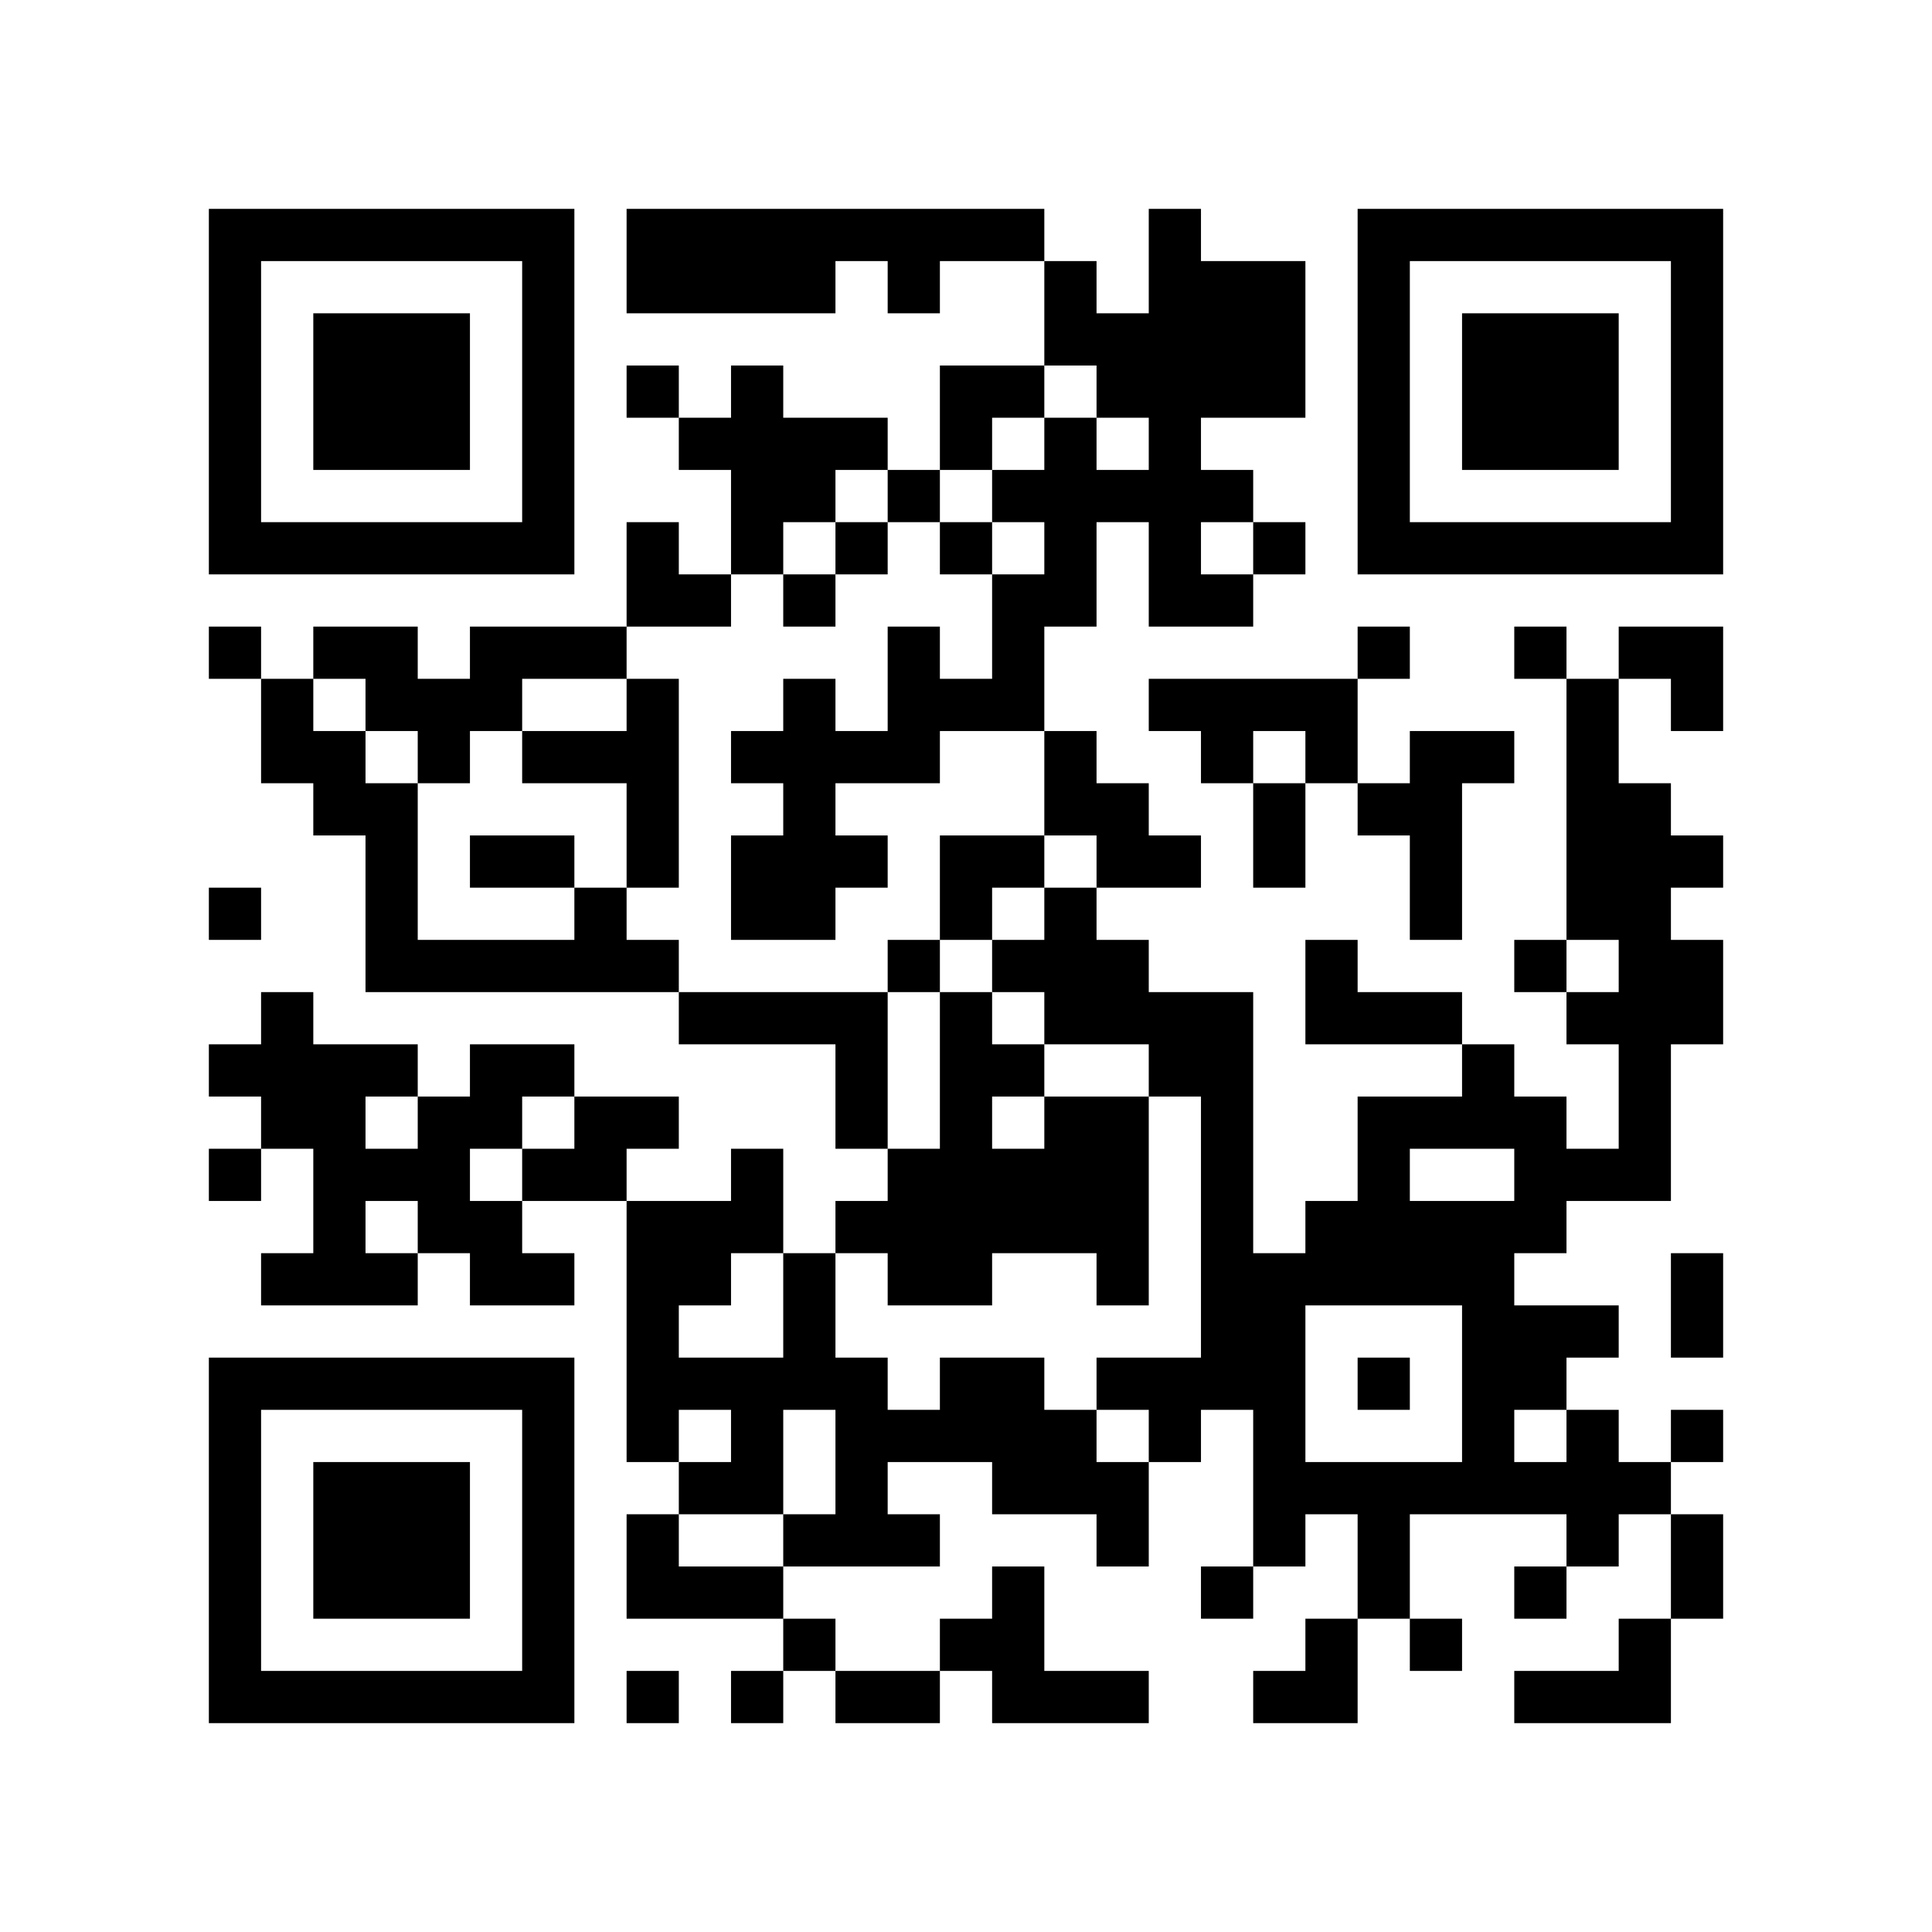
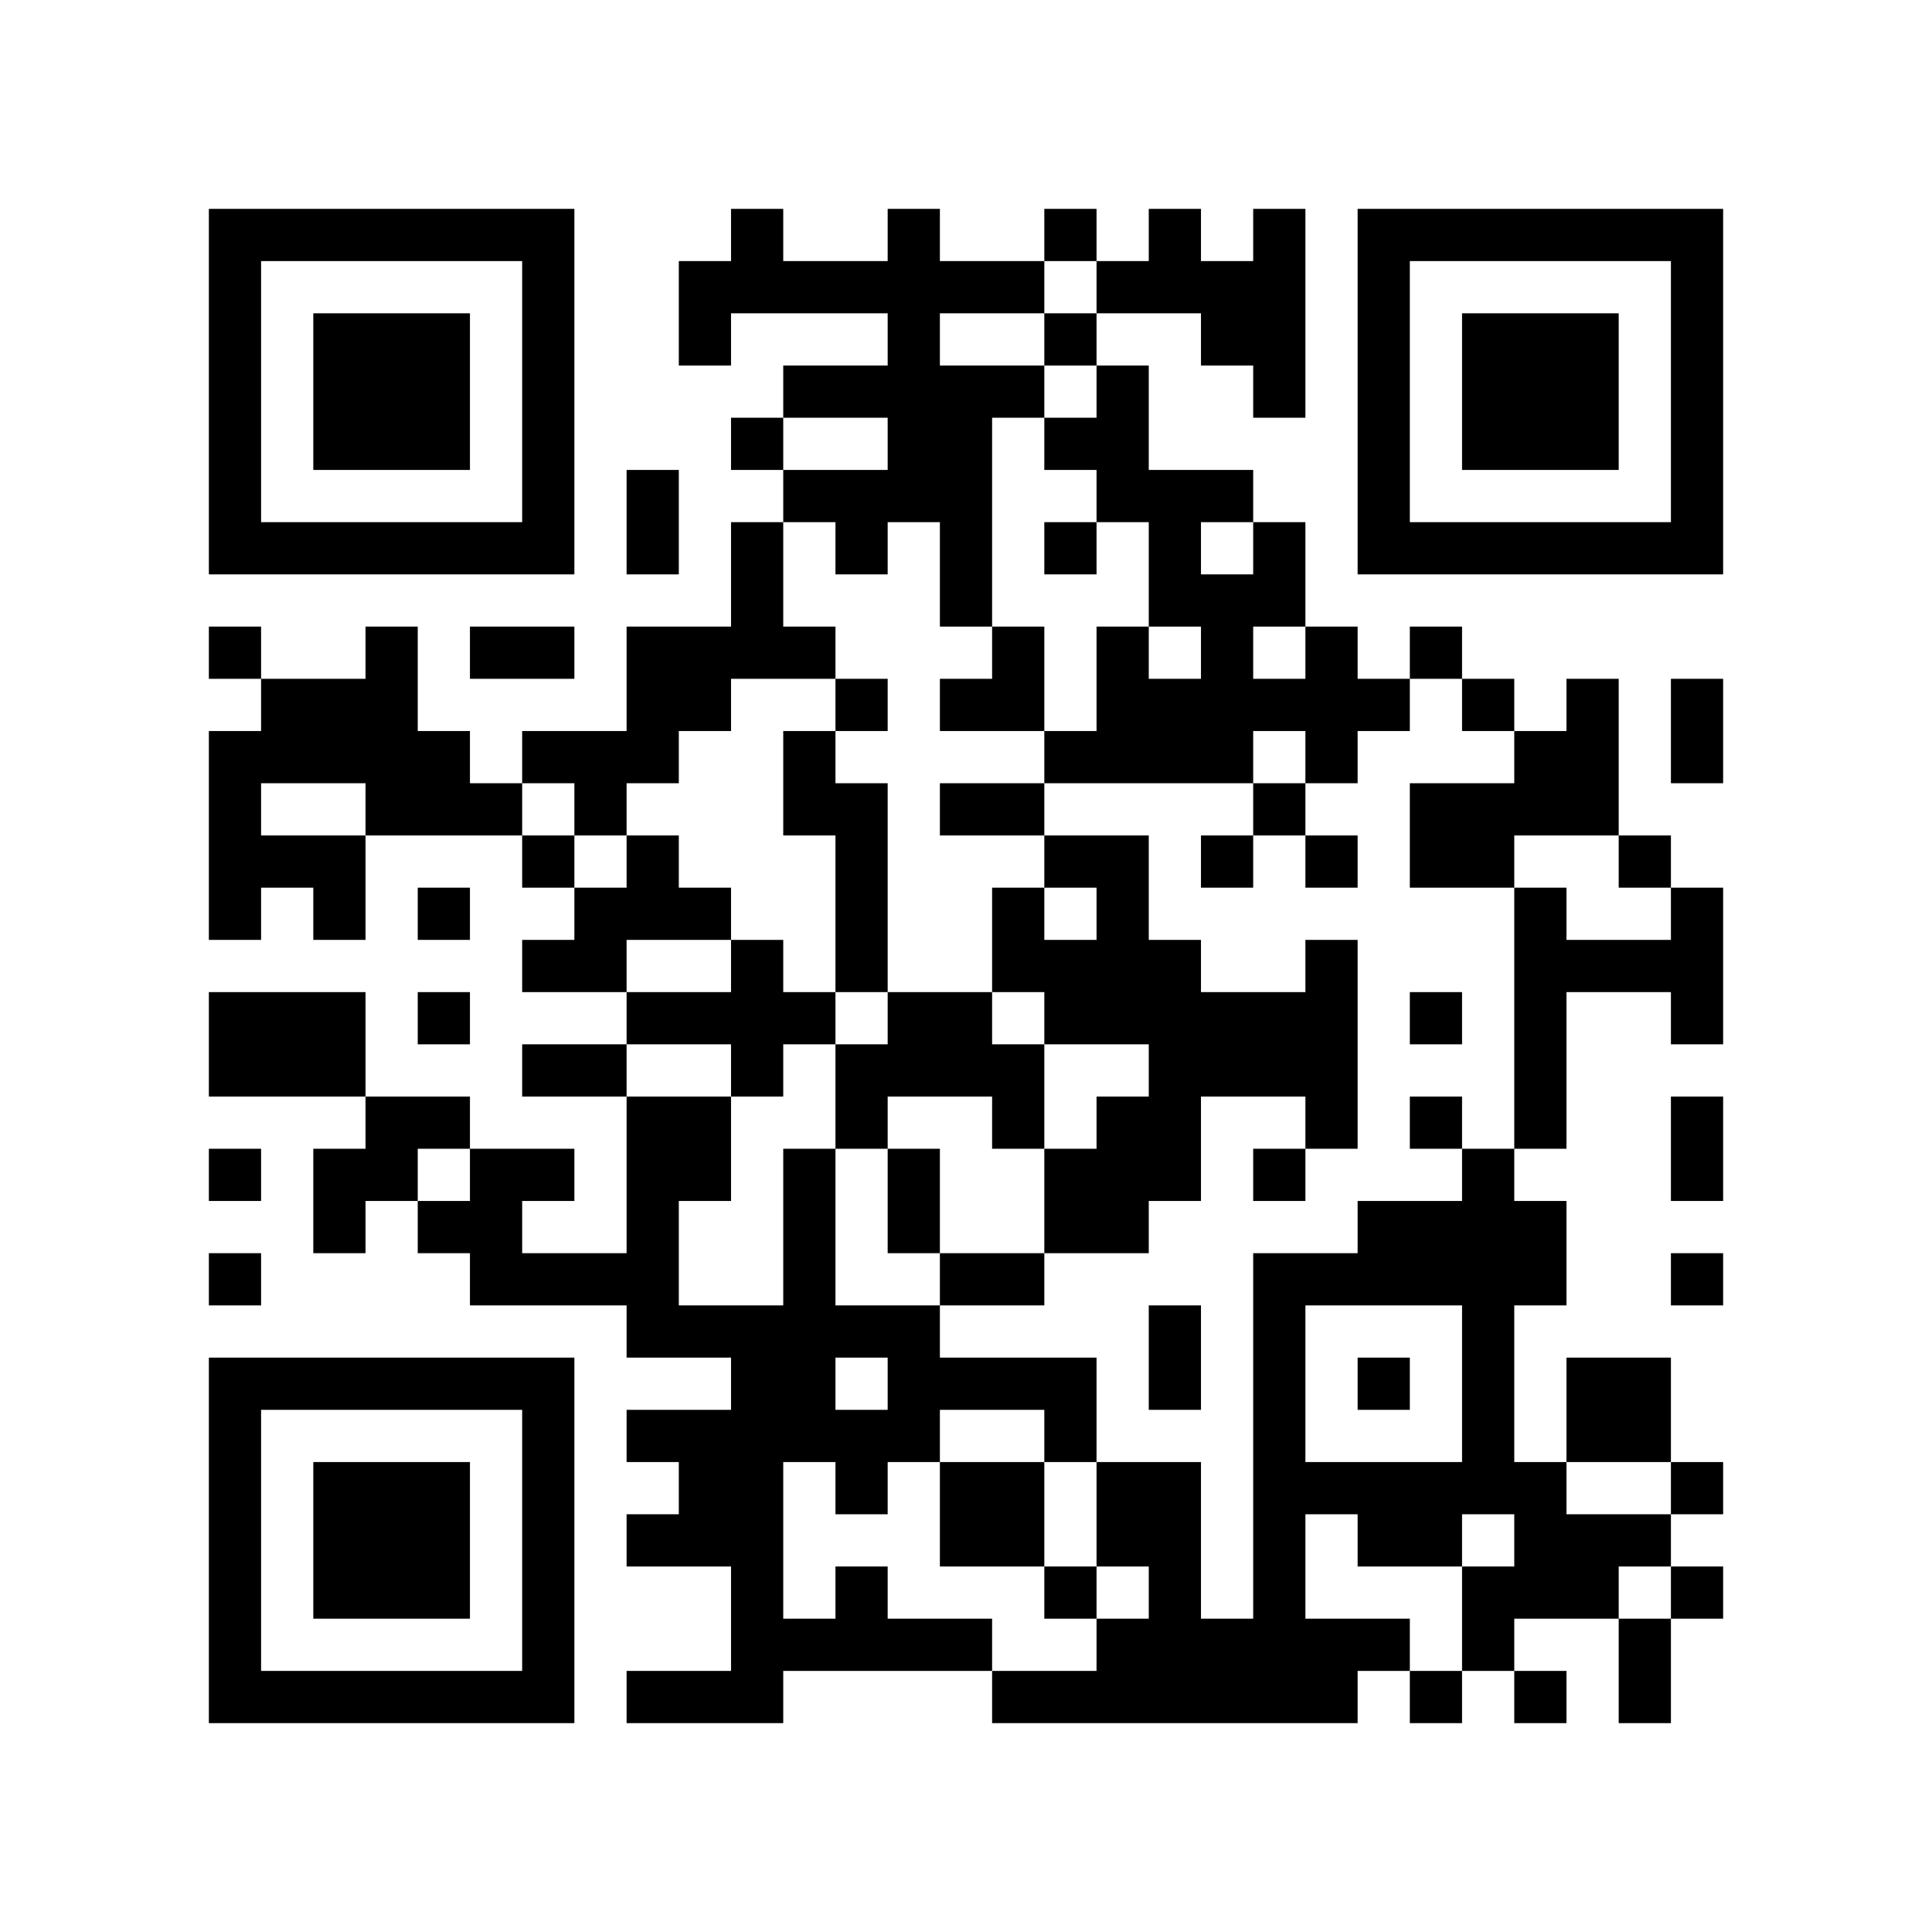
<svg xmlns="http://www.w3.org/2000/svg" width="37mm" height="37mm" version="1.1" viewBox="0 0 37 37">
  <rect fill="white" x="0" y="0" width="100%" height="100%" />
-   <path style="fill:#000000;fill-opacity:1;fill-rule:nonzero;stroke:none" d="M 24 29 L 24 30 L 25 30 L 25 29 z M 10 32 L 10 33 L 11 33 L 11 32 z M 25 32 L 25 33 L 26 33 L 26 32 z M 21 24 L 21 25 L 22 25 L 22 24 z M 26 23 L 26 24 L 27 24 L 27 23 z M 13 4 L 13 5 L 14 5 L 14 4 z M 15 26 L 15 27 L 16 27 L 16 26 z M 16 21 L 16 22 L 17 22 L 17 21 z M 5 32 L 5 33 L 6 33 L 6 32 z M 17 24 L 17 25 L 18 25 L 18 24 z M 30 16 L 30 17 L 31 17 L 31 16 z M 7 6 L 7 7 L 8 7 L 8 6 z M 10 27 L 10 28 L 11 28 L 11 27 z M 27 23 L 27 24 L 28 24 L 28 23 z M 25 19 L 25 20 L 26 20 L 26 19 z M 12 16 L 12 17 L 13 17 L 13 16 z M 15 19 L 15 20 L 16 20 L 16 19 z M 13 23 L 13 24 L 14 24 L 14 23 z M 28 25 L 28 26 L 29 26 L 29 25 z M 6 22 L 6 23 L 7 23 L 7 22 z M 30 27 L 30 28 L 31 28 L 31 27 z M 7 15 L 7 16 L 8 16 L 8 15 z M 31 10 L 31 11 L 32 11 L 32 10 z M 5 19 L 5 20 L 6 20 L 6 19 z M 32 5 L 32 6 L 33 6 L 33 5 z M 20 11 L 20 12 L 21 12 L 21 11 z M 10 18 L 10 19 L 11 19 L 11 18 z M 23 22 L 23 23 L 24 23 L 24 22 z M 24 25 L 24 26 L 25 26 L 25 25 z M 22 9 L 22 10 L 23 10 L 23 9 z M 21 28 L 21 29 L 22 29 L 22 28 z M 27 10 L 27 11 L 28 11 L 28 10 z M 12 29 L 12 30 L 13 30 L 13 29 z M 15 8 L 15 9 L 16 9 L 16 8 z M 13 24 L 13 25 L 14 25 L 14 24 z M 18 23 L 18 24 L 19 24 L 19 23 z M 14 23 L 14 24 L 15 24 L 15 23 z M 4 9 L 4 10 L 5 10 L 5 9 z M 28 6 L 28 7 L 29 7 L 29 6 z M 5 4 L 5 5 L 6 5 L 6 4 z M 29 7 L 29 8 L 30 8 L 30 7 z M 7 26 L 7 27 L 8 27 L 8 26 z M 10 5 L 10 6 L 11 6 L 11 5 z M 8 21 L 8 22 L 9 22 L 9 21 z M 9 24 L 9 25 L 10 25 L 10 24 z M 24 32 L 24 33 L 25 33 L 25 32 z M 10 31 L 10 32 L 11 32 L 11 31 z M 23 5 L 23 6 L 24 6 L 24 5 z M 21 21 L 21 22 L 22 22 L 22 21 z M 22 26 L 22 27 L 23 27 L 23 26 z M 12 4 L 12 5 L 13 5 L 13 4 z M 14 30 L 14 31 L 15 31 L 15 30 z M 19 23 L 19 24 L 20 24 L 20 23 z M 30 29 L 30 30 L 31 30 L 31 29 z M 4 32 L 4 33 L 5 33 L 5 32 z M 29 8 L 29 9 L 30 9 L 30 8 z M 17 29 L 17 30 L 18 30 L 18 29 z M 32 27 L 32 28 L 33 28 L 33 27 z M 30 7 L 30 8 L 31 8 L 31 7 z M 8 28 L 8 29 L 9 29 L 9 28 z M 20 15 L 20 16 L 21 16 L 21 15 z M 10 22 L 10 23 L 11 23 L 11 22 z M 26 21 L 26 22 L 27 22 L 27 21 z M 24 5 L 24 6 L 25 6 L 25 5 z M 27 24 L 27 25 L 28 25 L 28 24 z M 12 11 L 12 12 L 13 12 L 13 11 z M 26 15 L 26 16 L 27 16 L 27 15 z M 14 9 L 14 10 L 15 10 L 15 9 z M 19 28 L 19 29 L 20 29 L 20 28 z M 28 20 L 28 21 L 29 21 L 29 20 z M 16 23 L 16 24 L 17 24 L 17 23 z M 17 22 L 17 23 L 18 23 L 18 22 z M 6 29 L 6 30 L 7 30 L 7 29 z M 30 14 L 30 15 L 31 15 L 31 14 z M 7 8 L 7 9 L 8 9 L 8 8 z M 32 8 L 32 9 L 33 9 L 33 8 z M 9 10 L 9 11 L 10 11 L 10 10 z M 20 6 L 20 7 L 21 7 L 21 6 z M 23 19 L 23 20 L 24 20 L 24 19 z M 21 7 L 21 8 L 22 8 L 22 7 z M 20 28 L 20 29 L 21 29 L 21 28 z M 12 18 L 12 19 L 13 19 L 13 18 z M 26 6 L 26 7 L 27 7 L 27 6 z M 13 19 L 13 20 L 14 20 L 14 19 z M 27 15 L 27 16 L 28 16 L 28 15 z M 14 16 L 14 17 L 15 17 L 15 16 z M 12 24 L 12 25 L 13 25 L 13 24 z M 15 5 L 15 6 L 16 6 L 16 5 z M 28 27 L 28 28 L 29 28 L 29 27 z M 16 14 L 16 15 L 17 15 L 17 14 z M 14 26 L 14 27 L 15 27 L 15 26 z M 29 26 L 29 27 L 30 27 L 30 26 z M 6 20 L 6 21 L 7 21 L 7 20 z M 30 25 L 30 26 L 31 26 L 31 25 z M 4 4 L 4 5 L 5 5 L 5 4 z M 7 17 L 7 18 L 8 18 L 8 17 z M 31 28 L 31 29 L 32 29 L 32 28 z M 8 18 L 8 19 L 9 19 L 9 18 z M 32 7 L 32 8 L 33 8 L 33 7 z M 6 14 L 6 15 L 7 15 L 7 14 z M 10 16 L 10 17 L 11 17 L 11 16 z M 23 24 L 23 25 L 24 25 L 24 24 z M 24 27 L 24 28 L 25 28 L 25 27 z M 22 7 L 22 8 L 23 8 L 23 7 z M 26 9 L 26 10 L 27 10 L 27 9 z M 27 4 L 27 5 L 28 5 L 28 4 z M 13 30 L 13 31 L 14 31 L 14 30 z M 18 21 L 18 22 L 19 22 L 19 21 z M 30 32 L 30 33 L 31 33 L 31 32 z M 28 8 L 28 9 L 29 9 L 29 8 z M 31 21 L 31 22 L 32 22 L 32 21 z M 5 10 L 5 11 L 6 11 L 6 10 z M 32 30 L 32 31 L 33 31 L 33 30 z M 30 10 L 30 11 L 31 11 L 31 10 z M 9 12 L 9 13 L 10 13 L 10 12 z M 7 28 L 7 29 L 8 29 L 8 28 z M 8 23 L 8 24 L 9 24 L 9 23 z M 10 29 L 10 30 L 11 30 L 11 29 z M 23 7 L 23 8 L 24 8 L 24 7 z M 14 28 L 14 29 L 15 29 L 15 28 z M 15 25 L 15 26 L 16 26 L 16 25 z M 16 26 L 16 27 L 17 27 L 17 26 z M 17 27 L 17 28 L 18 28 L 18 27 z M 6 32 L 6 33 L 7 33 L 7 32 z M 31 16 L 31 17 L 32 17 L 32 16 z M 8 30 L 8 31 L 9 31 L 9 30 z M 32 19 L 32 20 L 33 20 L 33 19 z M 20 17 L 20 18 L 21 18 L 21 17 z M 10 20 L 10 21 L 11 21 L 11 20 z M 25 28 L 25 29 L 26 29 L 26 28 z M 24 7 L 24 8 L 25 8 L 25 7 z M 22 19 L 22 20 L 23 20 L 23 19 z M 12 13 L 12 14 L 13 14 L 13 13 z M 13 8 L 13 9 L 14 9 L 14 8 z M 27 16 L 27 17 L 28 17 L 28 16 z M 14 7 L 14 8 L 15 8 L 15 7 z M 19 30 L 19 31 L 20 31 L 20 30 z M 15 14 L 15 15 L 16 15 L 16 14 z M 5 20 L 5 21 L 6 21 L 6 20 z M 29 23 L 29 24 L 30 24 L 30 23 z M 19 4 L 19 5 L 20 5 L 20 4 z M 7 10 L 7 11 L 8 11 L 8 10 z M 5 14 L 5 15 L 6 15 L 6 14 z M 32 10 L 32 11 L 33 11 L 33 10 z M 20 8 L 20 9 L 21 9 L 21 8 z M 23 21 L 23 22 L 24 22 L 24 21 z M 11 22 L 11 23 L 12 23 L 12 22 z M 22 10 L 22 11 L 23 11 L 23 10 z M 26 4 L 26 5 L 27 5 L 27 4 z M 14 14 L 14 15 L 15 15 L 15 14 z M 12 26 L 12 27 L 13 27 L 13 26 z M 18 16 L 18 17 L 19 17 L 19 16 z M 16 8 L 16 9 L 17 9 L 17 8 z M 19 13 L 19 14 L 20 14 L 20 13 z M 17 13 L 17 14 L 18 14 L 18 13 z M 15 29 L 15 30 L 16 30 L 16 29 z M 4 6 L 4 7 L 5 7 L 5 6 z M 6 12 L 6 13 L 7 13 L 7 12 z M 10 6 L 10 7 L 11 7 L 11 6 z M 8 26 L 8 27 L 9 27 L 9 26 z M 23 26 L 23 27 L 24 27 L 24 26 z M 22 5 L 22 6 L 23 6 L 23 5 z M 20 21 L 20 22 L 21 22 L 21 21 z M 25 24 L 25 25 L 26 25 L 26 24 z M 21 32 L 21 33 L 22 33 L 22 32 z M 13 28 L 13 29 L 14 29 L 14 28 z M 18 27 L 18 28 L 19 28 L 19 27 z M 19 26 L 19 27 L 20 27 L 20 26 z M 4 29 L 4 30 L 5 30 L 5 29 z M 28 10 L 28 11 L 29 11 L 29 10 z M 16 29 L 16 30 L 17 30 L 17 29 z M 17 32 L 17 33 L 18 33 L 18 32 z M 32 24 L 32 25 L 33 25 L 33 24 z M 6 7 L 6 8 L 7 8 L 7 7 z M 30 8 L 30 9 L 31 9 L 31 8 z M 7 30 L 7 31 L 8 31 L 8 30 z M 10 9 L 10 10 L 11 10 L 11 9 z M 9 20 L 9 21 L 10 21 L 10 20 z M 24 28 L 24 29 L 25 29 L 25 28 z M 23 9 L 23 10 L 24 10 L 24 9 z M 26 22 L 26 23 L 27 23 L 27 22 z M 24 10 L 24 11 L 25 11 L 25 10 z M 27 31 L 27 32 L 28 32 L 28 31 z M 13 5 L 13 6 L 14 6 L 14 5 z M 14 10 L 14 11 L 15 11 L 15 10 z M 4 20 L 4 21 L 5 21 L 5 20 z M 18 4 L 18 5 L 19 5 L 19 4 z M 16 20 L 16 21 L 17 21 L 17 20 z M 29 12 L 29 13 L 30 13 L 30 12 z M 19 9 L 19 10 L 20 10 L 20 9 z M 6 30 L 6 31 L 7 31 L 7 30 z M 30 19 L 30 20 L 31 20 L 31 19 z M 7 7 L 7 8 L 8 8 L 8 7 z M 31 18 L 31 19 L 32 19 L 32 18 z M 8 8 L 8 9 L 9 9 L 9 8 z M 32 13 L 32 14 L 33 14 L 33 13 z M 20 19 L 20 20 L 21 20 L 21 19 z M 10 26 L 10 27 L 11 27 L 11 26 z M 23 14 L 23 15 L 24 15 L 24 14 z M 21 18 L 21 19 L 22 19 L 22 18 z M 12 15 L 12 16 L 13 16 L 13 15 z M 26 19 L 26 20 L 27 20 L 27 19 z M 14 5 L 14 6 L 15 6 L 15 5 z M 12 21 L 12 22 L 13 22 L 13 21 z M 15 16 L 15 17 L 16 17 L 16 16 z M 4 27 L 4 28 L 5 28 L 5 27 z M 28 24 L 28 25 L 29 25 L 29 24 z M 16 19 L 16 20 L 17 20 L 17 19 z M 5 26 L 5 27 L 6 27 L 6 26 z M 29 21 L 29 22 L 30 22 L 30 21 z M 17 18 L 17 19 L 18 19 L 18 18 z M 4 17 L 4 18 L 5 18 L 5 17 z M 7 12 L 7 13 L 8 13 L 8 12 z M 8 7 L 8 8 L 9 8 L 9 7 z M 32 4 L 32 5 L 33 5 L 33 4 z M 20 10 L 20 11 L 21 11 L 21 10 z M 23 23 L 23 24 L 24 24 L 24 23 z M 24 24 L 24 25 L 25 25 L 25 24 z M 22 8 L 22 9 L 23 9 L 23 8 z M 20 32 L 20 33 L 21 33 L 21 32 z M 25 13 L 25 14 L 26 14 L 26 13 z M 21 29 L 21 30 L 22 30 L 22 29 z M 26 10 L 26 11 L 27 11 L 27 10 z M 15 9 L 15 10 L 16 10 L 16 9 z M 18 22 L 18 23 L 19 23 L 19 22 z M 16 10 L 16 11 L 17 11 L 17 10 z M 14 22 L 14 23 L 15 23 L 15 22 z M 29 30 L 29 31 L 30 31 L 30 30 z M 15 31 L 15 32 L 16 32 L 16 31 z M 4 8 L 4 9 L 5 9 L 5 8 z M 16 32 L 16 33 L 17 33 L 17 32 z M 31 32 L 31 33 L 32 33 L 32 32 z M 8 14 L 8 15 L 9 15 L 9 14 z M 6 10 L 6 11 L 7 11 L 7 10 z M 10 4 L 10 5 L 11 5 L 11 4 z M 20 23 L 20 24 L 21 24 L 21 23 z M 10 30 L 10 31 L 11 31 L 11 30 z M 21 22 L 21 23 L 22 23 L 22 22 z M 26 29 L 26 30 L 27 30 L 27 29 z M 19 20 L 19 21 L 20 21 L 20 20 z M 17 4 L 17 5 L 18 5 L 18 4 z M 30 28 L 30 29 L 31 29 L 31 28 z M 4 31 L 4 32 L 5 32 L 5 31 z M 30 6 L 30 7 L 31 7 L 31 6 z M 7 32 L 7 33 L 8 33 L 8 32 z M 31 15 L 31 16 L 32 16 L 32 15 z M 32 16 L 32 17 L 33 17 L 33 16 z M 20 14 L 20 15 L 21 15 L 21 14 z M 25 31 L 25 32 L 26 32 L 26 31 z M 23 11 L 23 12 L 24 12 L 24 11 z M 21 15 L 21 16 L 22 16 L 22 15 z M 22 20 L 22 21 L 23 21 L 23 20 z M 12 10 L 12 11 L 13 11 L 13 10 z M 13 11 L 13 12 L 14 12 L 14 11 z M 14 8 L 14 9 L 15 9 L 15 8 z M 15 13 L 15 14 L 16 14 L 16 13 z M 4 22 L 4 23 L 5 23 L 5 22 z M 18 10 L 18 11 L 19 11 L 19 10 z M 29 18 L 29 19 L 30 19 L 30 18 z M 19 11 L 19 12 L 20 12 L 20 11 z M 17 23 L 17 24 L 18 24 L 18 23 z M 6 28 L 6 29 L 7 29 L 7 28 z M 30 17 L 30 18 L 31 18 L 31 17 z M 4 12 L 4 13 L 5 13 L 5 12 z M 31 4 L 31 5 L 32 5 L 32 4 z M 8 10 L 8 11 L 9 11 L 9 10 z M 20 5 L 20 6 L 21 6 L 21 5 z M 10 24 L 10 25 L 11 25 L 11 24 z M 21 16 L 21 17 L 22 17 L 22 16 z M 11 21 L 11 22 L 12 22 L 12 21 z M 25 18 L 25 19 L 26 19 L 26 18 z M 14 19 L 14 20 L 15 20 L 15 19 z M 12 23 L 12 24 L 13 24 L 13 23 z M 28 26 L 28 27 L 29 27 L 29 26 z M 18 13 L 18 14 L 19 14 L 19 13 z M 5 24 L 5 25 L 6 25 L 6 24 z M 19 16 L 19 17 L 20 17 L 20 16 z M 6 23 L 6 24 L 7 24 L 7 23 z M 32 6 L 32 7 L 33 7 L 33 6 z M 9 4 L 9 5 L 10 5 L 10 4 z M 7 20 L 7 21 L 8 21 L 8 20 z M 23 25 L 23 26 L 24 26 L 24 25 z M 21 9 L 21 10 L 22 10 L 22 9 z M 11 18 L 11 19 L 12 19 L 12 18 z M 24 26 L 24 27 L 25 27 L 25 26 z M 22 6 L 22 7 L 23 7 L 23 6 z M 26 8 L 26 9 L 27 9 L 27 8 z M 12 30 L 12 31 L 13 31 L 13 30 z M 15 11 L 15 12 L 16 12 L 16 11 z M 18 20 L 18 21 L 19 21 L 19 20 z M 16 4 L 16 5 L 17 5 L 17 4 z M 29 28 L 29 29 L 30 29 L 30 28 z M 17 9 L 17 10 L 18 10 L 18 9 z M 4 10 L 4 11 L 5 11 L 5 10 z M 28 7 L 28 8 L 29 8 L 29 7 z M 29 6 L 29 7 L 30 7 L 30 6 z M 32 29 L 32 30 L 33 30 L 33 29 z M 6 8 L 6 9 L 7 9 L 7 8 z M 9 13 L 9 14 L 10 14 L 10 13 z M 7 29 L 7 30 L 8 30 L 8 29 z M 10 10 L 10 11 L 11 11 L 11 10 z M 8 22 L 8 23 L 9 23 L 9 22 z M 23 30 L 23 31 L 24 31 L 24 30 z M 9 23 L 9 24 L 10 24 L 10 23 z M 10 28 L 10 29 L 11 29 L 11 28 z M 22 27 L 22 28 L 23 28 L 23 27 z M 12 5 L 12 6 L 13 6 L 13 5 z M 18 31 L 18 32 L 19 32 L 19 31 z M 19 22 L 19 23 L 20 23 L 20 22 z M 28 14 L 28 15 L 29 15 L 29 14 z M 30 4 L 30 5 L 31 5 L 31 4 z M 31 17 L 31 18 L 32 18 L 32 17 z M 8 29 L 8 30 L 9 30 L 9 29 z M 32 18 L 32 19 L 33 19 L 33 18 z M 9 32 L 9 33 L 10 33 L 10 32 z M 23 13 L 23 14 L 24 14 L 24 13 z M 26 26 L 26 27 L 27 27 L 27 26 z M 24 6 L 24 7 L 25 7 L 25 6 z M 26 12 L 26 13 L 27 13 L 27 12 z M 27 17 L 27 18 L 28 18 L 28 17 z M 19 31 L 19 32 L 20 32 L 20 31 z M 15 15 L 15 16 L 16 16 L 16 15 z M 28 21 L 28 22 L 29 22 L 29 21 z M 18 8 L 18 9 L 19 9 L 19 8 z M 16 16 L 16 17 L 17 17 L 17 16 z M 5 21 L 5 22 L 6 22 L 6 21 z M 6 26 L 6 27 L 7 27 L 7 26 z M 30 15 L 30 16 L 31 16 L 31 15 z M 8 4 L 8 5 L 9 5 L 9 4 z M 32 9 L 32 10 L 33 10 L 33 9 z M 10 14 L 10 15 L 11 15 L 11 14 z M 21 6 L 21 7 L 22 7 L 22 6 z M 24 13 L 24 14 L 25 14 L 25 13 z M 22 13 L 22 14 L 23 14 L 23 13 z M 26 7 L 26 8 L 27 8 L 27 7 z M 27 14 L 27 15 L 28 15 L 28 14 z M 14 17 L 14 18 L 15 18 L 15 17 z M 12 25 L 12 26 L 13 26 L 13 25 z M 15 4 L 15 5 L 16 5 L 16 4 z M 28 28 L 28 29 L 29 29 L 29 28 z M 18 19 L 18 20 L 19 20 L 19 19 z M 14 27 L 14 28 L 15 28 L 15 27 z M 29 25 L 29 26 L 30 26 L 30 25 z M 19 18 L 19 19 L 20 19 L 20 18 z M 17 14 L 17 15 L 18 15 L 18 14 z M 6 21 L 6 22 L 7 22 L 7 21 z M 30 22 L 30 23 L 31 23 L 31 22 z M 4 5 L 4 6 L 5 6 L 5 5 z M 7 16 L 7 17 L 8 17 L 8 16 z M 31 31 L 31 32 L 32 32 L 32 31 z M 6 15 L 6 16 L 7 16 L 7 15 z M 9 18 L 9 19 L 10 19 L 10 18 z M 7 22 L 7 23 L 8 23 L 8 22 z M 11 12 L 11 13 L 12 13 L 12 12 z M 22 4 L 22 5 L 23 5 L 23 4 z M 26 30 L 26 31 L 27 31 L 27 30 z M 12 32 L 12 33 L 13 33 L 13 32 z M 18 26 L 18 27 L 19 27 L 19 26 z M 19 27 L 19 28 L 20 28 L 20 27 z M 4 28 L 4 29 L 5 29 L 5 28 z M 16 28 L 16 29 L 17 29 L 17 28 z M 31 20 L 31 21 L 32 21 L 32 20 z M 29 4 L 29 5 L 30 5 L 30 4 z M 6 6 L 6 7 L 7 7 L 7 6 z M 10 8 L 10 9 L 11 9 L 11 8 z M 8 32 L 8 33 L 9 33 L 9 32 z M 9 21 L 9 22 L 10 22 L 10 21 z M 20 27 L 20 28 L 21 28 L 21 27 z M 23 6 L 23 7 L 24 7 L 24 6 z M 21 26 L 21 27 L 22 27 L 22 26 z M 27 28 L 27 29 L 28 29 L 28 28 z M 12 7 L 12 8 L 13 8 L 13 7 z M 19 32 L 19 33 L 20 33 L 20 32 z M 15 24 L 15 25 L 16 25 L 16 24 z M 18 7 L 18 8 L 19 8 L 19 7 z M 16 27 L 16 28 L 17 28 L 17 27 z M 7 4 L 7 5 L 8 5 L 8 4 z M 31 19 L 31 20 L 32 20 L 32 19 z M 32 12 L 32 13 L 33 13 L 33 12 z M 20 18 L 20 19 L 21 19 L 21 18 z M 21 19 L 21 20 L 22 20 L 22 19 z M 26 24 L 26 25 L 27 25 L 27 24 z M 24 16 L 24 17 L 25 17 L 25 16 z M 22 16 L 22 17 L 23 17 L 23 16 z M 27 21 L 27 22 L 28 22 L 28 21 z M 12 14 L 12 15 L 13 15 L 13 14 z M 27 19 L 27 20 L 28 20 L 28 19 z M 14 4 L 14 5 L 15 5 L 15 4 z M 15 17 L 15 18 L 16 18 L 16 17 z M 4 26 L 4 27 L 5 27 L 5 26 z M 28 23 L 28 24 L 29 24 L 29 23 z M 29 22 L 29 23 L 30 23 L 30 22 z M 19 7 L 19 8 L 20 8 L 20 7 z M 6 24 L 6 25 L 7 25 L 7 24 z M 30 13 L 30 14 L 31 14 L 31 13 z M 7 13 L 7 14 L 8 14 L 8 13 z M 5 13 L 5 14 L 6 14 L 6 13 z M 8 6 L 8 7 L 9 7 L 9 6 z M 20 9 L 20 10 L 21 10 L 21 9 z M 10 12 L 10 13 L 11 13 L 11 12 z M 23 20 L 23 21 L 24 21 L 24 20 z M 11 17 L 11 18 L 12 18 L 12 17 z M 24 15 L 24 16 L 25 16 L 25 15 z M 22 11 L 22 12 L 23 12 L 23 11 z M 25 14 L 25 15 L 26 15 L 26 14 z M 26 5 L 26 6 L 27 6 L 27 5 z M 12 27 L 12 28 L 13 28 L 13 27 z M 13 26 L 13 27 L 14 27 L 14 26 z M 18 17 L 18 18 L 19 18 L 19 17 z M 19 12 L 19 13 L 20 13 L 20 12 z M 17 12 L 17 13 L 18 13 L 18 12 z M 4 7 L 4 8 L 5 8 L 5 7 z M 28 4 L 28 5 L 29 5 L 29 4 z M 7 18 L 7 19 L 8 19 L 8 18 z M 8 13 L 8 14 L 9 14 L 9 13 z M 9 16 L 9 17 L 10 17 L 10 16 z M 7 24 L 7 25 L 8 25 L 8 24 z M 10 7 L 10 8 L 11 8 L 11 7 z M 11 14 L 11 15 L 12 15 L 12 14 z M 9 26 L 9 27 L 10 27 L 10 26 z M 20 22 L 20 23 L 21 23 L 21 22 z M 25 23 L 25 24 L 26 24 L 26 23 z M 21 23 L 21 24 L 22 24 L 22 23 z M 26 28 L 26 29 L 27 29 L 27 28 z M 18 24 L 18 25 L 19 25 L 19 24 z M 14 32 L 14 33 L 15 33 L 15 32 z M 29 32 L 29 33 L 30 33 L 30 32 z M 17 5 L 17 6 L 18 6 L 18 5 z M 4 30 L 4 31 L 5 31 L 5 30 z M 31 22 L 31 23 L 32 23 L 32 22 z M 29 10 L 29 11 L 30 11 L 30 10 z M 32 25 L 32 26 L 33 26 L 33 25 z M 6 4 L 6 5 L 7 5 L 7 4 z M 31 12 L 31 13 L 32 13 L 32 12 z" id="qr-path" />
+   <path style="fill:#000000;fill-opacity:1;fill-rule:nonzero;stroke:none" d="M 24 29 L 24 30 L 25 30 L 25 29 z M 10 32 L 10 33 L 11 33 L 11 32 z M 25 32 L 25 33 L 26 33 L 26 32 z M 26 23 L 26 24 L 27 24 L 27 23 z M 24 11 L 24 12 L 25 12 L 25 11 z M 12 9 L 12 10 L 13 10 L 13 9 z M 14 11 L 14 12 L 15 12 L 15 11 z M 15 26 L 15 27 L 16 27 L 16 26 z M 18 5 L 18 6 L 19 6 L 19 5 z M 16 21 L 16 22 L 17 22 L 17 21 z M 5 32 L 5 33 L 6 33 L 6 32 z M 29 19 L 29 20 L 30 20 L 30 19 z M 7 6 L 7 7 L 8 7 L 8 6 z M 32 14 L 32 15 L 33 15 L 33 14 z M 20 4 L 20 5 L 21 5 L 21 4 z M 10 27 L 10 28 L 11 28 L 11 27 z M 21 17 L 21 18 L 22 18 L 22 17 z M 22 14 L 22 15 L 23 15 L 23 14 z M 27 23 L 27 24 L 28 24 L 28 23 z M 25 19 L 25 20 L 26 20 L 26 19 z M 12 16 L 12 17 L 13 17 L 13 16 z M 13 13 L 13 14 L 14 14 L 14 13 z M 14 18 L 14 19 L 15 19 L 15 18 z M 12 22 L 12 23 L 13 23 L 13 22 z M 15 19 L 15 20 L 16 20 L 16 19 z M 28 25 L 28 26 L 29 26 L 29 25 z M 29 20 L 29 21 L 30 21 L 30 20 z M 19 17 L 19 18 L 20 18 L 20 17 z M 6 22 L 6 23 L 7 23 L 7 22 z M 30 27 L 30 28 L 31 28 L 31 27 z M 7 15 L 7 16 L 8 16 L 8 15 z M 31 10 L 31 11 L 32 11 L 32 10 z M 5 19 L 5 20 L 6 20 L 6 19 z M 32 5 L 32 6 L 33 6 L 33 5 z M 6 16 L 6 17 L 7 17 L 7 16 z M 7 21 L 7 22 L 8 22 L 8 21 z M 10 18 L 10 19 L 11 19 L 11 18 z M 24 25 L 24 26 L 25 26 L 25 25 z M 22 9 L 22 10 L 23 10 L 23 9 z M 25 12 L 25 13 L 26 13 L 26 12 z M 21 28 L 21 29 L 22 29 L 22 28 z M 27 10 L 27 11 L 28 11 L 28 10 z M 12 29 L 12 30 L 13 30 L 13 29 z M 29 29 L 29 30 L 30 30 L 30 29 z M 4 9 L 4 10 L 5 10 L 5 9 z M 28 6 L 28 7 L 29 7 L 29 6 z M 5 4 L 5 5 L 6 5 L 6 4 z M 29 7 L 29 8 L 30 8 L 30 7 z M 8 15 L 8 16 L 9 16 L 9 15 z M 32 28 L 32 29 L 33 29 L 33 28 z M 7 26 L 7 27 L 8 27 L 8 26 z M 10 5 L 10 6 L 11 6 L 11 5 z M 8 21 L 8 22 L 9 22 L 9 21 z M 23 31 L 23 32 L 24 32 L 24 31 z M 9 24 L 9 25 L 10 25 L 10 24 z M 24 32 L 24 33 L 25 33 L 25 32 z M 10 31 L 10 32 L 11 32 L 11 31 z M 25 21 L 25 22 L 26 22 L 26 21 z M 23 5 L 23 6 L 24 6 L 24 5 z M 21 21 L 21 22 L 22 22 L 22 21 z M 22 26 L 22 27 L 23 27 L 23 26 z M 14 30 L 14 31 L 15 31 L 15 30 z M 15 23 L 15 24 L 16 24 L 16 23 z M 30 29 L 30 30 L 31 30 L 31 29 z M 4 32 L 4 33 L 5 33 L 5 32 z M 28 13 L 28 14 L 29 14 L 29 13 z M 29 8 L 29 9 L 30 9 L 30 8 z M 30 7 L 30 8 L 31 8 L 31 7 z M 8 28 L 8 29 L 9 29 L 9 28 z M 32 17 L 32 18 L 33 18 L 33 17 z M 24 31 L 24 32 L 25 32 L 25 31 z M 10 22 L 10 23 L 11 23 L 11 22 z M 21 14 L 21 15 L 22 15 L 22 14 z M 24 5 L 24 6 L 25 6 L 25 5 z M 22 21 L 22 22 L 23 22 L 23 21 z M 27 24 L 27 25 L 28 25 L 28 24 z M 19 28 L 19 29 L 20 29 L 20 28 z M 15 12 L 15 13 L 16 13 L 16 12 z M 18 11 L 18 12 L 19 12 L 19 11 z M 29 17 L 29 18 L 30 18 L 30 17 z M 17 22 L 17 23 L 18 23 L 18 22 z M 6 29 L 6 30 L 7 30 L 7 29 z M 30 14 L 30 15 L 31 15 L 31 14 z M 7 8 L 7 9 L 8 9 L 8 8 z M 32 8 L 32 9 L 33 9 L 33 8 z M 9 10 L 9 11 L 10 11 L 10 10 z M 20 6 L 20 7 L 21 7 L 21 6 z M 23 19 L 23 20 L 24 20 L 24 19 z M 21 7 L 21 8 L 22 8 L 22 7 z M 11 20 L 11 21 L 12 21 L 12 20 z M 26 6 L 26 7 L 27 7 L 27 6 z M 13 19 L 13 20 L 14 20 L 14 19 z M 27 15 L 27 16 L 28 16 L 28 15 z M 12 24 L 12 25 L 13 25 L 13 24 z M 15 5 L 15 6 L 16 6 L 16 5 z M 13 21 L 13 22 L 14 22 L 14 21 z M 28 27 L 28 28 L 29 28 L 29 27 z M 14 26 L 14 27 L 15 27 L 15 26 z M 6 20 L 6 21 L 7 21 L 7 20 z M 4 4 L 4 5 L 5 5 L 5 4 z M 32 7 L 32 8 L 33 8 L 33 7 z M 6 14 L 6 15 L 7 15 L 7 14 z M 10 16 L 10 17 L 11 17 L 11 16 z M 21 8 L 21 9 L 22 9 L 22 8 z M 24 27 L 24 28 L 25 28 L 25 27 z M 26 9 L 26 10 L 27 10 L 27 9 z M 27 4 L 27 5 L 28 5 L 28 4 z M 16 5 L 16 6 L 17 6 L 17 5 z M 19 24 L 19 25 L 20 25 L 20 24 z M 17 8 L 17 9 L 18 9 L 18 8 z M 28 8 L 28 9 L 29 9 L 29 8 z M 5 10 L 5 11 L 6 11 L 6 10 z M 32 30 L 32 31 L 33 31 L 33 30 z M 30 10 L 30 11 L 31 11 L 31 10 z M 9 12 L 9 13 L 10 13 L 10 12 z M 7 28 L 7 29 L 8 29 L 8 28 z M 8 23 L 8 24 L 9 24 L 9 23 z M 9 22 L 9 23 L 10 23 L 10 22 z M 20 26 L 20 27 L 21 27 L 21 26 z M 10 29 L 10 30 L 11 30 L 11 29 z M 27 29 L 27 30 L 28 30 L 28 29 z M 18 28 L 18 29 L 19 29 L 19 28 z M 14 28 L 14 29 L 15 29 L 15 28 z M 15 25 L 15 26 L 16 26 L 16 25 z M 28 15 L 28 16 L 29 16 L 29 15 z M 31 26 L 31 27 L 32 27 L 32 26 z M 29 14 L 29 15 L 30 15 L 30 14 z M 17 27 L 17 28 L 18 28 L 18 27 z M 32 21 L 32 22 L 33 22 L 33 21 z M 6 32 L 6 33 L 7 33 L 7 32 z M 31 16 L 31 17 L 32 17 L 32 16 z M 8 30 L 8 31 L 9 31 L 9 30 z M 32 19 L 32 20 L 33 20 L 33 19 z M 10 20 L 10 21 L 11 21 L 11 20 z M 25 28 L 25 29 L 26 29 L 26 28 z M 23 12 L 23 13 L 24 13 L 24 12 z M 21 12 L 21 13 L 22 13 L 22 12 z M 24 7 L 24 8 L 25 8 L 25 7 z M 22 19 L 22 20 L 23 20 L 23 19 z M 12 13 L 12 14 L 13 14 L 13 13 z M 26 13 L 26 14 L 27 14 L 27 13 z M 27 16 L 27 17 L 28 17 L 28 16 z M 15 14 L 15 15 L 16 15 L 16 14 z M 28 22 L 28 23 L 29 23 L 29 22 z M 18 9 L 18 10 L 19 10 L 19 9 z M 16 17 L 16 18 L 17 18 L 17 17 z M 5 20 L 5 21 L 6 21 L 6 20 z M 29 23 L 29 24 L 30 24 L 30 23 z M 17 20 L 17 21 L 18 21 L 18 20 z M 4 15 L 4 16 L 5 16 L 5 15 z M 7 10 L 7 11 L 8 11 L 8 10 z M 5 14 L 5 15 L 6 15 L 6 14 z M 32 10 L 32 11 L 33 11 L 33 10 z M 20 8 L 20 9 L 21 9 L 21 8 z M 21 5 L 21 6 L 22 6 L 22 5 z M 22 10 L 22 11 L 23 11 L 23 10 z M 20 30 L 20 31 L 21 31 L 21 30 z M 21 31 L 21 32 L 22 32 L 22 31 z M 26 4 L 26 5 L 27 5 L 27 4 z M 13 17 L 13 18 L 14 18 L 14 17 z M 15 7 L 15 8 L 16 8 L 16 7 z M 13 27 L 13 28 L 14 28 L 14 27 z M 29 24 L 29 25 L 30 25 L 30 24 z M 19 13 L 19 14 L 20 14 L 20 13 z M 4 6 L 4 7 L 5 7 L 5 6 z M 10 6 L 10 7 L 11 7 L 11 6 z M 8 26 L 8 27 L 9 27 L 9 26 z M 11 15 L 11 16 L 12 16 L 12 15 z M 22 5 L 22 6 L 23 6 L 23 5 z M 25 24 L 25 25 L 26 25 L 26 24 z M 21 32 L 21 33 L 22 33 L 22 32 z M 26 31 L 26 32 L 27 32 L 27 31 z M 22 31 L 22 32 L 23 32 L 23 31 z M 13 28 L 13 29 L 14 29 L 14 28 z M 16 7 L 16 8 L 17 8 L 17 7 z M 19 26 L 19 27 L 20 27 L 20 26 z M 17 6 L 17 7 L 18 7 L 18 6 z M 30 30 L 30 31 L 31 31 L 31 30 z M 4 29 L 4 30 L 5 30 L 5 29 z M 28 10 L 28 11 L 29 11 L 29 10 z M 32 24 L 32 25 L 33 25 L 33 24 z M 6 7 L 6 8 L 7 8 L 7 7 z M 30 8 L 30 9 L 31 9 L 31 8 z M 7 30 L 7 31 L 8 31 L 8 30 z M 10 9 L 10 10 L 11 10 L 11 9 z M 24 28 L 24 29 L 25 29 L 25 28 z M 23 9 L 23 10 L 24 10 L 24 9 z M 24 10 L 24 11 L 25 11 L 25 10 z M 22 22 L 22 23 L 23 23 L 23 22 z M 13 5 L 13 6 L 14 6 L 14 5 z M 14 10 L 14 11 L 15 11 L 15 10 z M 15 27 L 15 28 L 16 28 L 16 27 z M 4 20 L 4 21 L 5 21 L 5 20 z M 16 20 L 16 21 L 17 21 L 17 20 z M 17 25 L 17 26 L 18 26 L 18 25 z M 6 30 L 6 31 L 7 31 L 7 30 z M 7 7 L 7 8 L 8 8 L 8 7 z M 31 18 L 31 19 L 32 19 L 32 18 z M 8 8 L 8 9 L 9 9 L 9 8 z M 32 13 L 32 14 L 33 14 L 33 13 z M 20 19 L 20 20 L 21 20 L 21 19 z M 10 26 L 10 27 L 11 27 L 11 26 z M 23 14 L 23 15 L 24 15 L 24 14 z M 21 18 L 21 19 L 22 19 L 22 18 z M 14 5 L 14 6 L 15 6 L 15 5 z M 12 21 L 12 22 L 13 22 L 13 21 z M 4 27 L 4 28 L 5 28 L 5 27 z M 28 24 L 28 25 L 29 25 L 29 24 z M 18 15 L 18 16 L 19 16 L 19 15 z M 5 26 L 5 27 L 6 27 L 6 26 z M 29 21 L 29 22 L 30 22 L 30 21 z M 30 26 L 30 27 L 31 27 L 31 26 z M 4 17 L 4 18 L 5 18 L 5 17 z M 7 12 L 7 13 L 8 13 L 8 12 z M 8 7 L 8 8 L 9 8 L 9 7 z M 32 4 L 32 5 L 33 5 L 33 4 z M 6 19 L 6 20 L 7 20 L 7 19 z M 20 10 L 20 11 L 21 11 L 21 10 z M 24 24 L 24 25 L 25 25 L 25 24 z M 20 32 L 20 33 L 21 33 L 21 32 z M 25 13 L 25 14 L 26 14 L 26 13 z M 21 29 L 21 30 L 22 30 L 22 29 z M 26 10 L 26 11 L 27 11 L 27 10 z M 14 12 L 14 13 L 15 13 L 15 12 z M 15 9 L 15 10 L 16 10 L 16 9 z M 13 25 L 13 26 L 14 26 L 14 25 z M 28 31 L 28 32 L 29 32 L 29 31 z M 16 10 L 16 11 L 17 11 L 17 10 z M 29 30 L 29 31 L 30 31 L 30 30 z M 19 15 L 19 16 L 20 16 L 20 15 z M 15 31 L 15 32 L 16 32 L 16 31 z M 4 8 L 4 9 L 5 9 L 5 8 z M 31 32 L 31 33 L 32 33 L 32 32 z M 8 14 L 8 15 L 9 15 L 9 14 z M 6 10 L 6 11 L 7 11 L 7 10 z M 9 15 L 9 16 L 10 16 L 10 15 z M 10 4 L 10 5 L 11 5 L 11 4 z M 20 23 L 20 24 L 21 24 L 21 23 z M 10 30 L 10 31 L 11 31 L 11 30 z M 21 22 L 21 23 L 22 23 L 22 22 z M 26 29 L 26 30 L 27 30 L 27 29 z M 22 29 L 22 30 L 23 30 L 23 29 z M 27 32 L 27 33 L 28 33 L 28 32 z M 19 20 L 19 21 L 20 21 L 20 20 z M 17 4 L 17 5 L 18 5 L 18 4 z M 4 31 L 4 32 L 5 32 L 5 31 z M 16 31 L 16 32 L 17 32 L 17 31 z M 30 6 L 30 7 L 31 7 L 31 6 z M 7 32 L 7 33 L 8 33 L 8 32 z M 24 30 L 24 31 L 25 31 L 25 30 z M 20 14 L 20 15 L 21 15 L 21 14 z M 25 31 L 25 32 L 26 32 L 26 31 z M 23 11 L 23 12 L 24 12 L 24 11 z M 24 4 L 24 5 L 25 5 L 25 4 z M 22 20 L 22 21 L 23 21 L 23 20 z M 12 10 L 12 11 L 13 11 L 13 10 z M 14 8 L 14 9 L 15 9 L 15 8 z M 19 29 L 19 30 L 20 30 L 20 29 z M 4 22 L 4 23 L 5 23 L 5 22 z M 18 10 L 18 11 L 19 11 L 19 10 z M 29 18 L 29 19 L 30 19 L 30 18 z M 17 23 L 17 24 L 18 24 L 18 23 z M 6 28 L 6 29 L 7 29 L 7 28 z M 4 12 L 4 13 L 5 13 L 5 12 z M 31 4 L 31 5 L 32 5 L 32 4 z M 8 10 L 8 11 L 9 11 L 9 10 z M 10 24 L 10 25 L 11 25 L 11 24 z M 23 16 L 23 17 L 24 17 L 24 16 z M 21 16 L 21 17 L 22 17 L 22 16 z M 24 19 L 24 20 L 25 20 L 25 19 z M 25 18 L 25 19 L 26 19 L 26 18 z M 12 17 L 12 18 L 13 18 L 13 17 z M 13 12 L 13 13 L 14 13 L 14 12 z M 27 12 L 27 13 L 28 13 L 28 12 z M 14 19 L 14 20 L 15 20 L 15 19 z M 12 23 L 12 24 L 13 24 L 13 23 z M 13 22 L 13 23 L 14 23 L 14 22 z M 28 26 L 28 27 L 29 27 L 29 26 z M 18 13 L 18 14 L 19 14 L 19 13 z M 16 13 L 16 14 L 17 14 L 17 13 z M 6 23 L 6 24 L 7 24 L 7 23 z M 4 19 L 4 20 L 5 20 L 5 19 z M 7 14 L 7 15 L 8 15 L 8 14 z M 31 29 L 31 30 L 32 30 L 32 29 z M 8 17 L 8 18 L 9 18 L 9 17 z M 32 6 L 32 7 L 33 7 L 33 6 z M 6 17 L 6 18 L 7 18 L 7 17 z M 9 4 L 9 5 L 10 5 L 10 4 z M 21 9 L 21 10 L 22 10 L 22 9 z M 11 18 L 11 19 L 12 19 L 12 18 z M 24 26 L 24 27 L 25 27 L 25 26 z M 26 8 L 26 9 L 27 9 L 27 8 z M 22 32 L 22 33 L 23 33 L 23 32 z M 18 20 L 18 21 L 19 21 L 19 20 z M 14 20 L 14 21 L 15 21 L 15 20 z M 29 28 L 29 29 L 30 29 L 30 28 z M 17 9 L 17 10 L 18 10 L 18 9 z M 4 10 L 4 11 L 5 11 L 5 10 z M 28 7 L 28 8 L 29 8 L 29 7 z M 29 6 L 29 7 L 30 7 L 30 6 z M 6 8 L 6 9 L 7 9 L 7 8 z M 7 29 L 7 30 L 8 30 L 8 29 z M 10 10 L 10 11 L 11 11 L 11 10 z M 9 23 L 9 24 L 10 24 L 10 23 z M 10 28 L 10 29 L 11 29 L 11 28 z M 25 20 L 25 21 L 26 21 L 26 20 z M 13 32 L 13 33 L 14 33 L 14 32 z M 18 31 L 18 32 L 19 32 L 19 31 z M 14 31 L 14 32 L 15 32 L 15 31 z M 15 22 L 15 23 L 16 23 L 16 22 z M 16 25 L 16 26 L 17 26 L 17 25 z M 31 27 L 31 28 L 32 28 L 32 27 z M 29 15 L 29 16 L 30 16 L 30 15 z M 30 4 L 30 5 L 31 5 L 31 4 z M 8 29 L 8 30 L 9 30 L 9 29 z M 32 18 L 32 19 L 33 19 L 33 18 z M 9 32 L 9 33 L 10 33 L 10 32 z M 20 16 L 20 17 L 21 17 L 21 16 z M 23 13 L 23 14 L 24 14 L 24 13 z M 21 13 L 21 14 L 22 14 L 22 13 z M 26 26 L 26 27 L 27 27 L 27 26 z M 24 6 L 24 7 L 25 7 L 25 6 z M 22 18 L 22 19 L 23 19 L 23 18 z M 12 12 L 12 13 L 13 13 L 13 12 z M 15 15 L 15 16 L 16 16 L 16 15 z M 4 24 L 4 25 L 5 25 L 5 24 z M 18 8 L 18 9 L 19 9 L 19 8 z M 16 16 L 16 17 L 17 17 L 17 16 z M 19 5 L 19 6 L 20 6 L 20 5 z M 6 26 L 6 27 L 7 27 L 7 26 z M 30 15 L 30 16 L 31 16 L 31 15 z M 4 14 L 4 15 L 5 15 L 5 14 z M 8 4 L 8 5 L 9 5 L 9 4 z M 32 9 L 32 10 L 33 10 L 33 9 z M 10 14 L 10 15 L 11 15 L 11 14 z M 24 13 L 24 14 L 25 14 L 25 13 z M 22 13 L 22 14 L 23 14 L 23 13 z M 25 16 L 25 17 L 26 17 L 26 16 z M 12 19 L 12 20 L 13 20 L 13 19 z M 26 7 L 26 8 L 27 8 L 27 7 z M 12 25 L 12 26 L 13 26 L 13 25 z M 28 28 L 28 29 L 29 29 L 29 28 z M 18 19 L 18 20 L 19 20 L 19 19 z M 16 15 L 16 16 L 17 16 L 17 15 z M 14 27 L 14 28 L 15 28 L 15 27 z M 19 18 L 19 19 L 20 19 L 20 18 z M 4 5 L 4 6 L 5 6 L 5 5 z M 31 31 L 31 32 L 32 32 L 32 31 z M 5 16 L 5 17 L 6 17 L 6 16 z M 8 19 L 8 20 L 9 20 L 9 19 z M 7 22 L 7 23 L 8 23 L 8 22 z M 24 20 L 24 21 L 25 21 L 25 20 z M 22 4 L 22 5 L 23 5 L 23 4 z M 22 30 L 22 31 L 23 31 L 23 30 z M 12 32 L 12 33 L 13 33 L 13 32 z M 13 29 L 13 30 L 14 30 L 14 29 z M 18 26 L 18 27 L 19 27 L 19 26 z M 17 7 L 17 8 L 18 8 L 18 7 z M 4 28 L 4 29 L 5 29 L 5 28 z M 16 28 L 16 29 L 17 29 L 17 28 z M 29 4 L 29 5 L 30 5 L 30 4 z M 6 6 L 6 7 L 7 7 L 7 6 z M 10 8 L 10 9 L 11 9 L 11 8 z M 8 32 L 8 33 L 9 33 L 9 32 z M 23 32 L 23 33 L 24 33 L 24 32 z M 20 27 L 20 28 L 21 28 L 21 27 z M 23 6 L 23 7 L 24 7 L 24 6 z M 22 25 L 22 26 L 23 26 L 23 25 z M 27 28 L 27 29 L 28 29 L 28 28 z M 13 6 L 13 7 L 14 7 L 14 6 z M 18 29 L 18 30 L 19 30 L 19 29 z M 14 29 L 14 30 L 15 30 L 15 29 z M 19 32 L 19 33 L 20 33 L 20 32 z M 15 24 L 15 25 L 16 25 L 16 24 z M 28 16 L 28 17 L 29 17 L 29 16 z M 18 7 L 18 8 L 19 8 L 19 7 z M 16 27 L 16 28 L 17 28 L 17 27 z M 17 26 L 17 27 L 18 27 L 18 26 z M 32 22 L 32 23 L 33 23 L 33 22 z M 30 18 L 30 19 L 31 19 L 31 18 z M 7 4 L 7 5 L 8 5 L 8 4 z M 20 18 L 20 19 L 21 19 L 21 18 z M 21 19 L 21 20 L 22 20 L 22 19 z M 11 24 L 11 25 L 12 25 L 12 24 z M 26 24 L 26 25 L 27 25 L 27 24 z M 27 21 L 27 22 L 28 22 L 28 21 z M 12 14 L 12 15 L 13 15 L 13 14 z M 27 19 L 27 20 L 28 20 L 28 19 z M 14 4 L 14 5 L 15 5 L 15 4 z M 4 26 L 4 27 L 5 27 L 5 26 z M 28 23 L 28 24 L 29 24 L 29 23 z M 16 18 L 16 19 L 17 19 L 17 18 z M 19 7 L 19 8 L 20 8 L 20 7 z M 17 19 L 17 20 L 18 20 L 18 19 z M 30 13 L 30 14 L 31 14 L 31 13 z M 4 16 L 4 17 L 5 17 L 5 16 z M 7 13 L 7 14 L 8 14 L 8 13 z M 5 13 L 5 14 L 6 14 L 6 13 z M 8 6 L 8 7 L 9 7 L 9 6 z M 10 12 L 10 13 L 11 13 L 11 12 z M 23 20 L 23 21 L 24 21 L 24 20 z M 11 17 L 11 18 L 12 18 L 12 17 z M 24 15 L 24 16 L 25 16 L 25 15 z M 22 11 L 22 12 L 23 12 L 23 11 z M 25 14 L 25 15 L 26 15 L 26 14 z M 26 5 L 26 6 L 27 6 L 27 5 z M 12 27 L 12 28 L 13 28 L 13 27 z M 28 30 L 28 31 L 29 31 L 29 30 z M 16 9 L 16 10 L 17 10 L 17 9 z M 14 25 L 14 26 L 15 26 L 15 25 z M 19 12 L 19 13 L 20 13 L 20 12 z M 4 7 L 4 8 L 5 8 L 5 7 z M 28 4 L 28 5 L 29 5 L 29 4 z M 6 13 L 6 14 L 7 14 L 7 13 z M 10 7 L 10 8 L 11 8 L 11 7 z M 11 14 L 11 15 L 12 15 L 12 14 z M 9 26 L 9 27 L 10 27 L 10 26 z M 24 22 L 24 23 L 25 23 L 25 22 z M 20 22 L 20 23 L 21 23 L 21 22 z M 21 23 L 21 24 L 22 24 L 22 23 z M 26 28 L 26 29 L 27 29 L 27 28 z M 22 28 L 22 29 L 23 29 L 23 28 z M 18 24 L 18 25 L 19 25 L 19 24 z M 14 32 L 14 33 L 15 33 L 15 32 z M 29 32 L 29 33 L 30 33 L 30 32 z M 19 21 L 19 22 L 20 22 L 20 21 z M 17 5 L 17 6 L 18 6 L 18 5 z M 4 30 L 4 31 L 5 31 L 5 30 z M 16 30 L 16 31 L 17 31 L 17 30 z M 29 10 L 29 11 L 30 11 L 30 10 z M 17 31 L 17 32 L 18 32 L 18 31 z M 6 4 L 6 5 L 7 5 L 7 4 z" id="qr-path" />
</svg>
